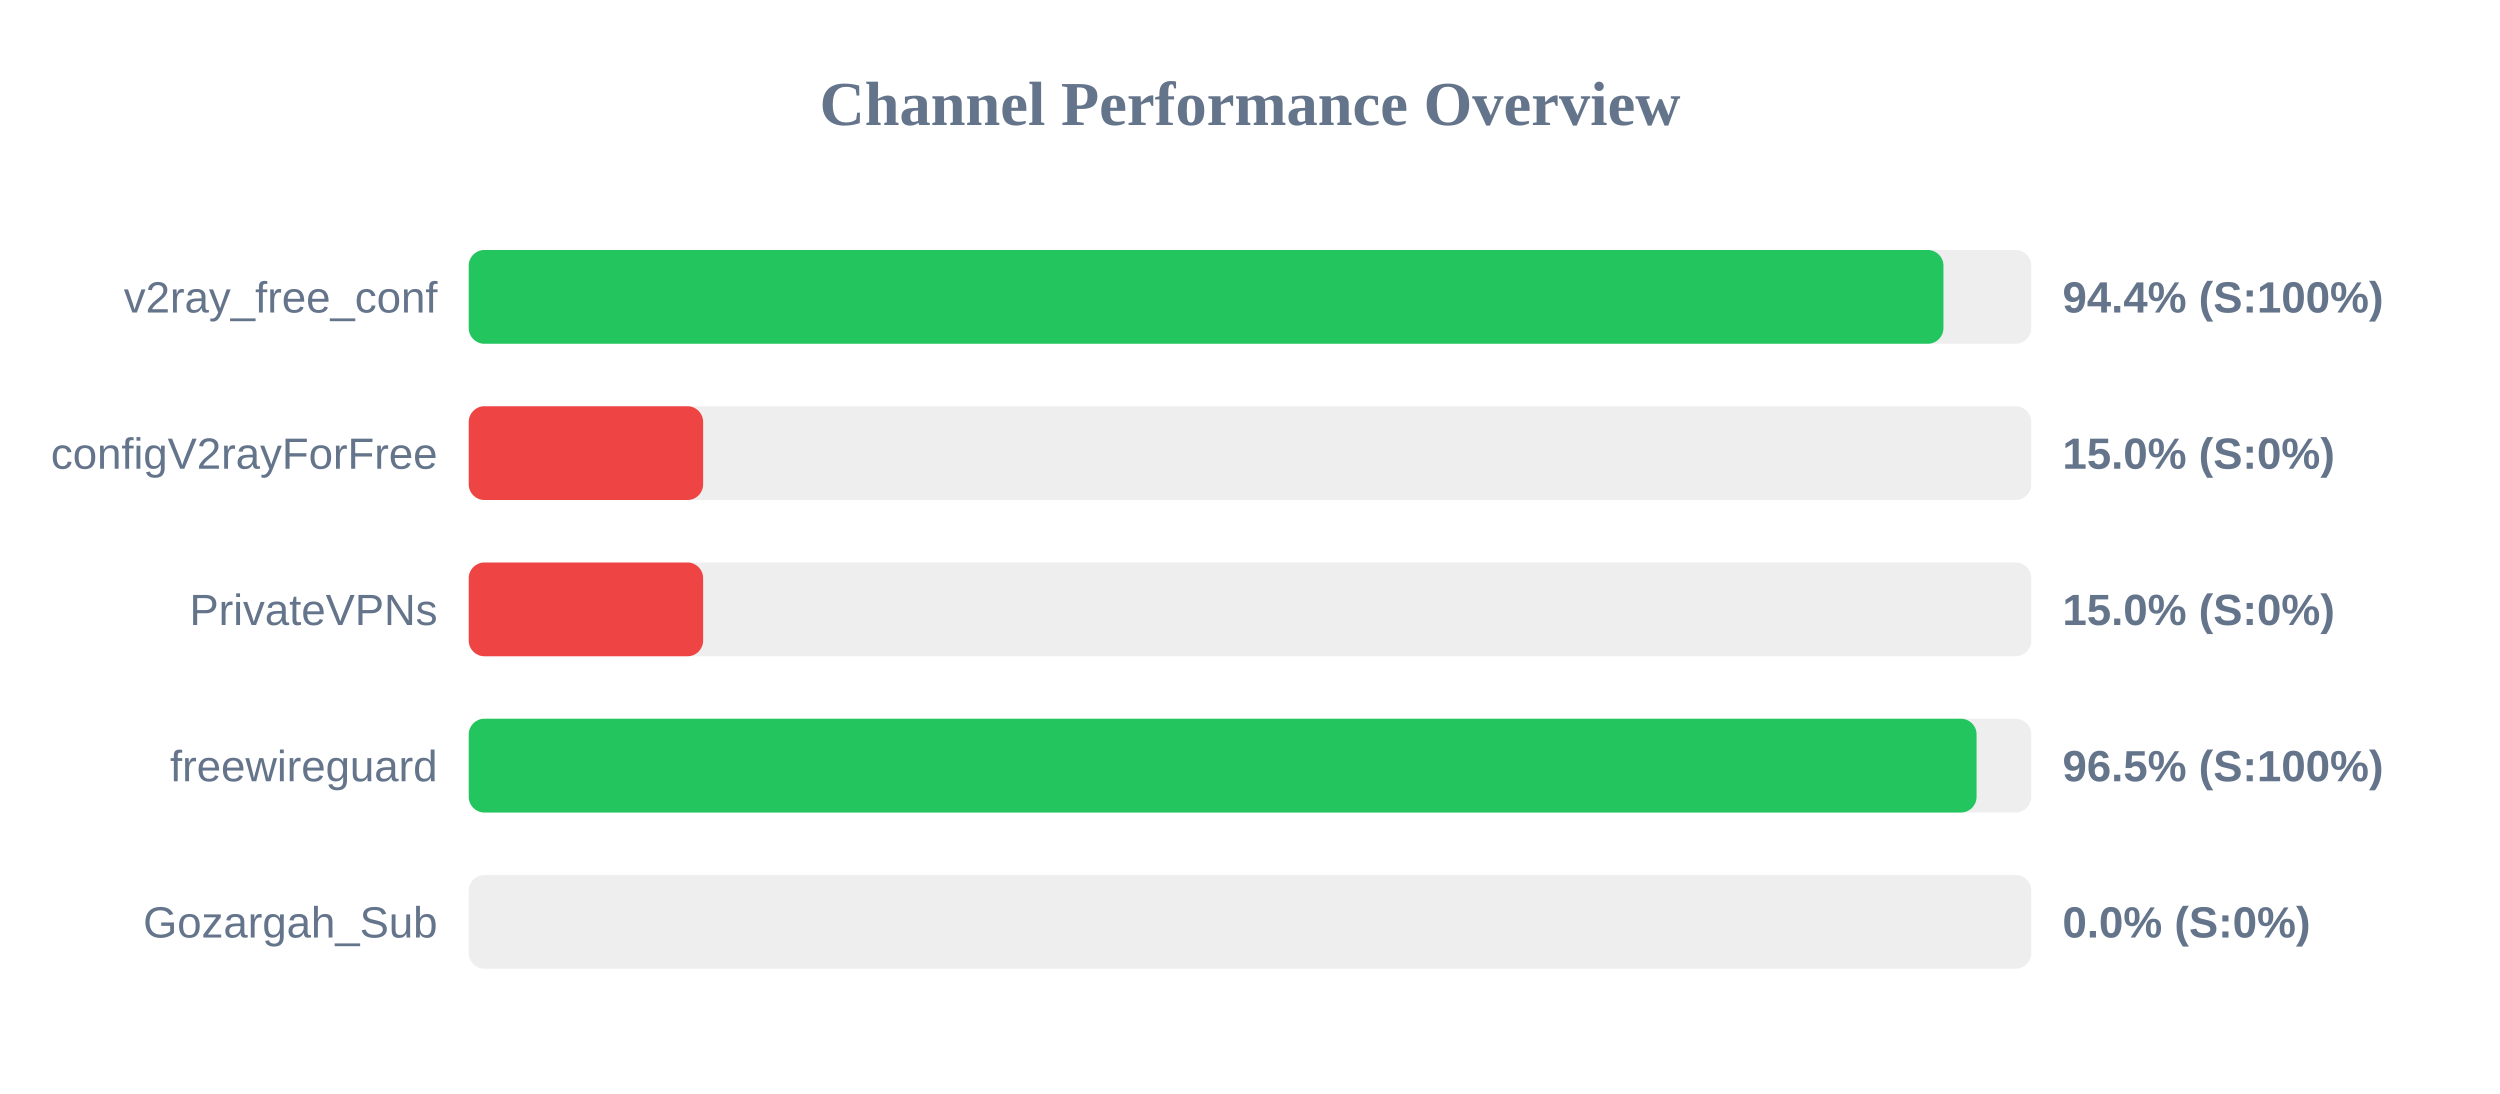
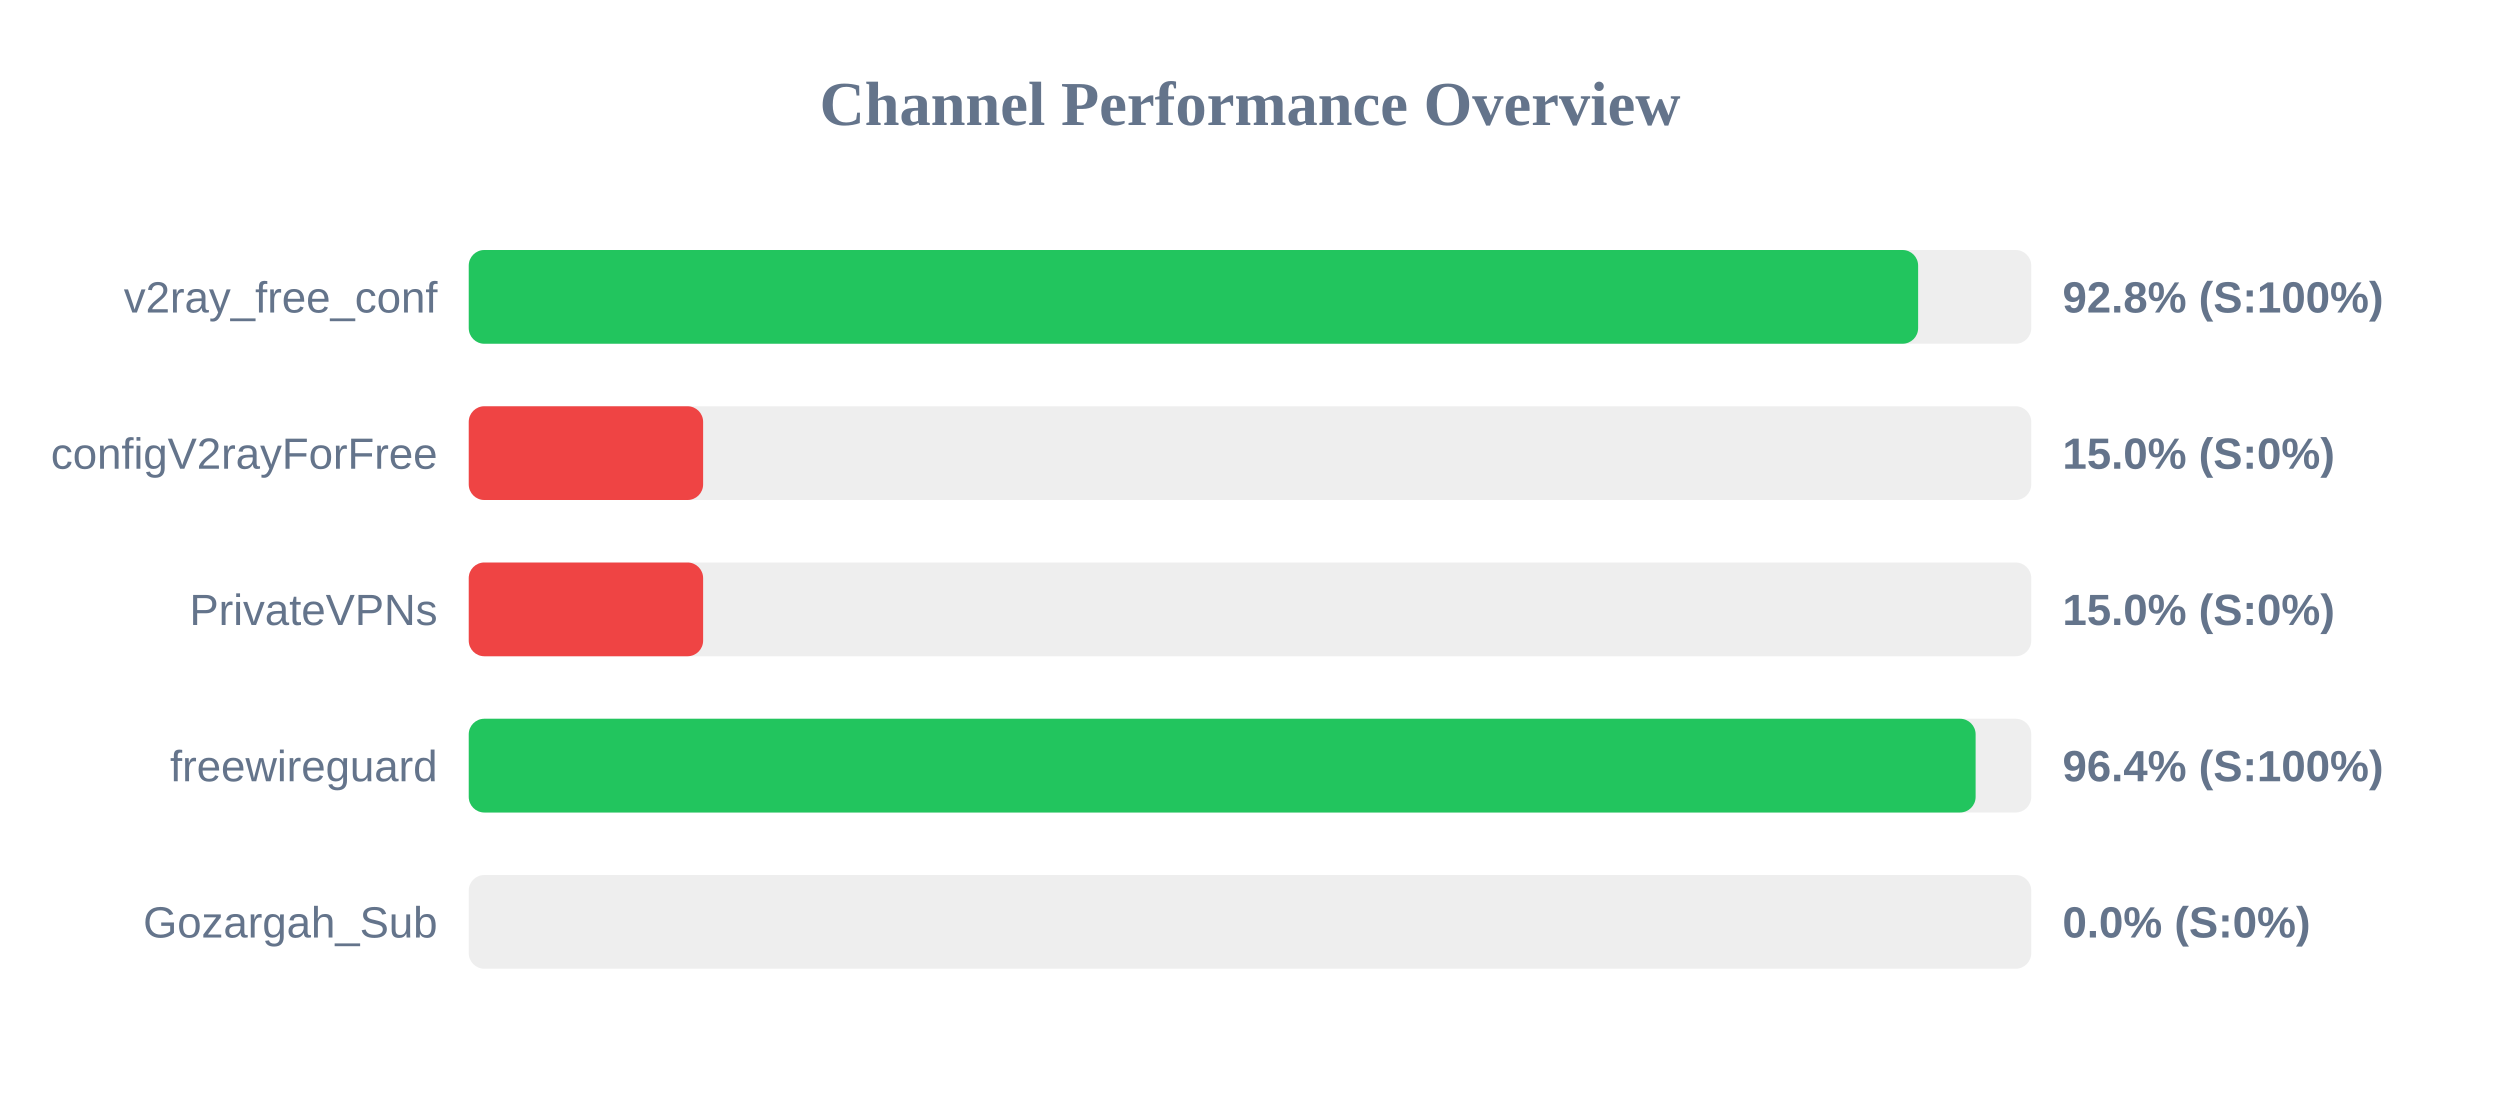
<svg xmlns="http://www.w3.org/2000/svg" width="800" height="350" version="1.1">
  <style>
        .row { font: 14px Arial; fill: #64748b; }
        .score { font: bold 14px Arial; fill: #64748b; }
    </style>
  <text x="400" y="40" text-anchor="middle" font-size="20px" font-weight="bold" fill="#64748b">Channel Performance Overview</text>
  <rect x="150" y="80" width="500" height="30" fill="#eee" rx="5" />
-   <rect x="150" y="80" width="471.9" height="30" fill="#22c55e" rx="5" />
+   <rect x="150" y="80" width="463.8" height="30" fill="#22c55e" rx="5" />
  <text x="140" y="100" text-anchor="end" class="row">v2ray_free_conf</text>
-   <text x="660" y="100" text-anchor="start" class="score">94.4% (S:100%)</text>
+   <text x="660" y="100" text-anchor="start" class="score">92.8% (S:100%)</text>
  <rect x="150" y="130" width="500" height="30" fill="#eee" rx="5" />
  <rect x="150" y="130" width="75.0" height="30" fill="#ef4444" rx="5" />
  <text x="140" y="150" text-anchor="end" class="row">configV2rayForFree</text>
  <text x="660" y="150" text-anchor="start" class="score">15.0% (S:0%)</text>
  <rect x="150" y="180" width="500" height="30" fill="#eee" rx="5" />
  <rect x="150" y="180" width="75.0" height="30" fill="#ef4444" rx="5" />
  <text x="140" y="200" text-anchor="end" class="row">PrivateVPNs</text>
  <text x="660" y="200" text-anchor="start" class="score">15.0% (S:0%)</text>
  <rect x="150" y="230" width="500" height="30" fill="#eee" rx="5" />
-   <rect x="150" y="230" width="482.5" height="30" fill="#22c55e" rx="5" />
+   <rect x="150" y="230" width="482.2" height="30" fill="#22c55e" rx="5" />
  <text x="140" y="250" text-anchor="end" class="row">freewireguard</text>
-   <text x="660" y="250" text-anchor="start" class="score">96.5% (S:100%)</text>
+   <text x="660" y="250" text-anchor="start" class="score">96.4% (S:100%)</text>
  <rect x="150" y="280" width="500" height="30" fill="#eee" rx="5" />
  <rect x="150" y="280" width="0.0" height="30" fill="#ef4444" rx="5" />
  <text x="140" y="300" text-anchor="end" class="row">Gozargah_Sub</text>
  <text x="660" y="300" text-anchor="start" class="score">0.0% (S:0%)</text>
</svg>
